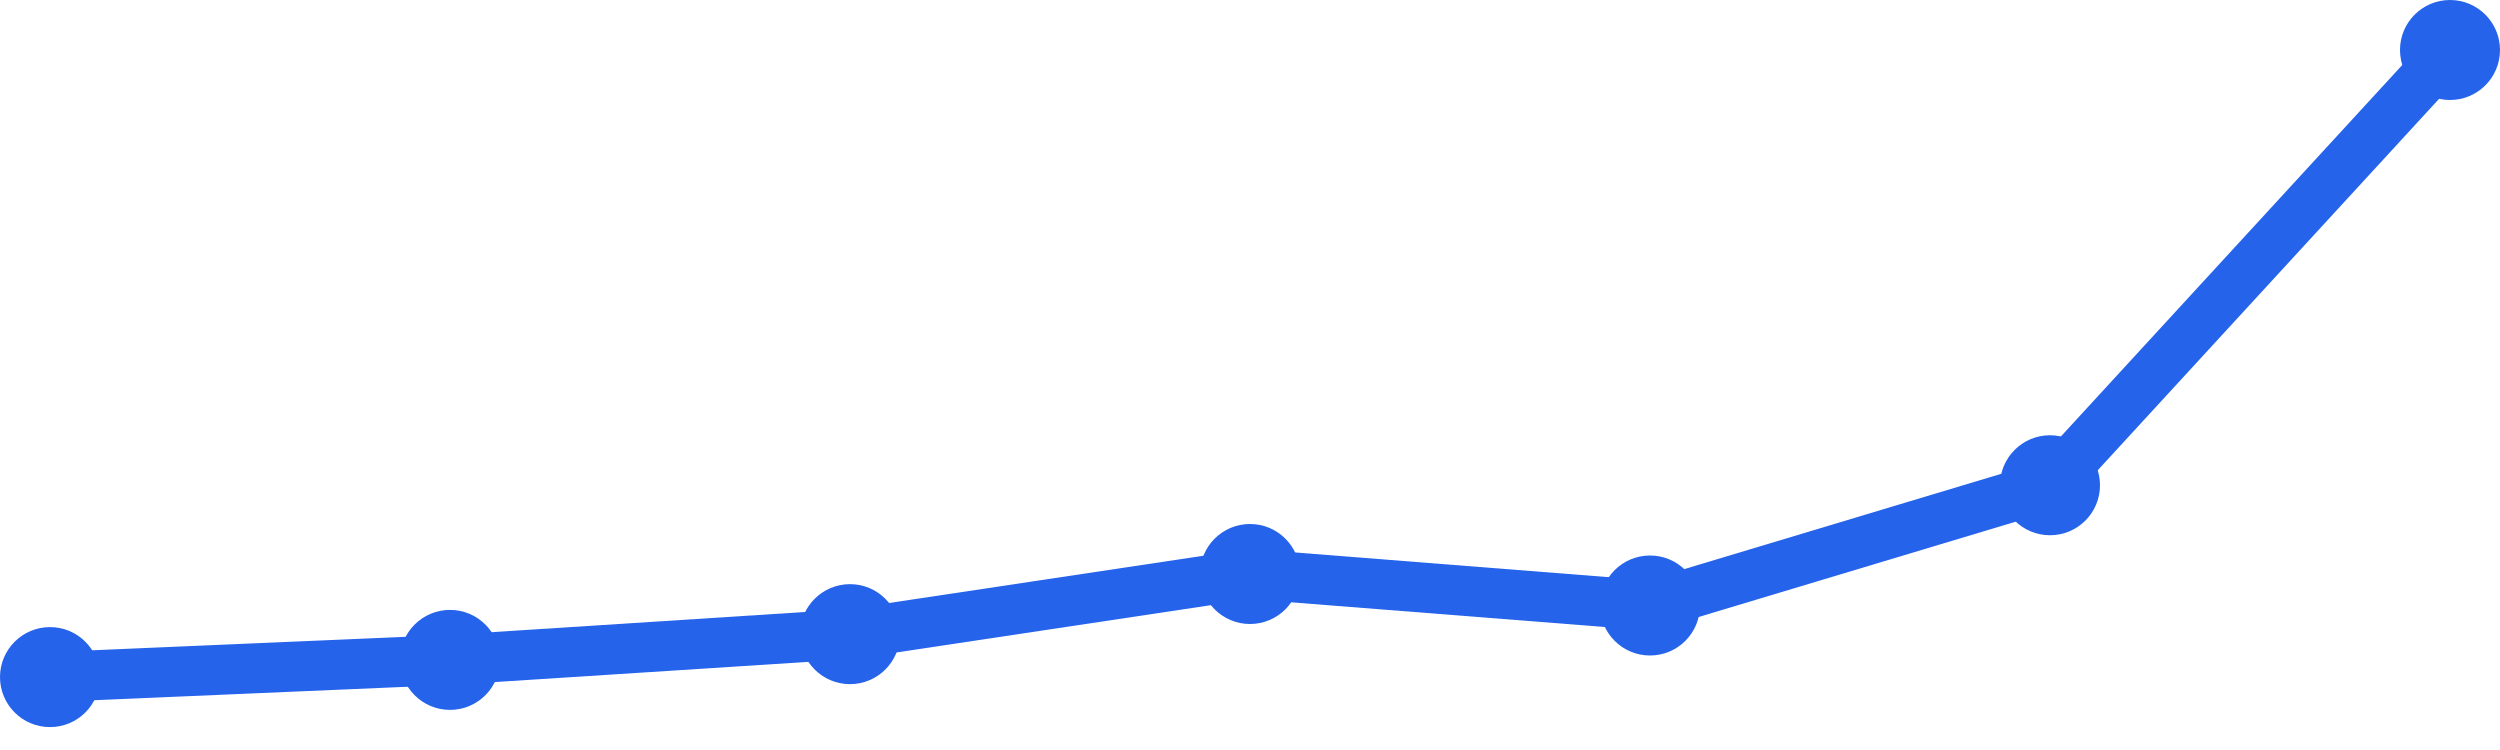
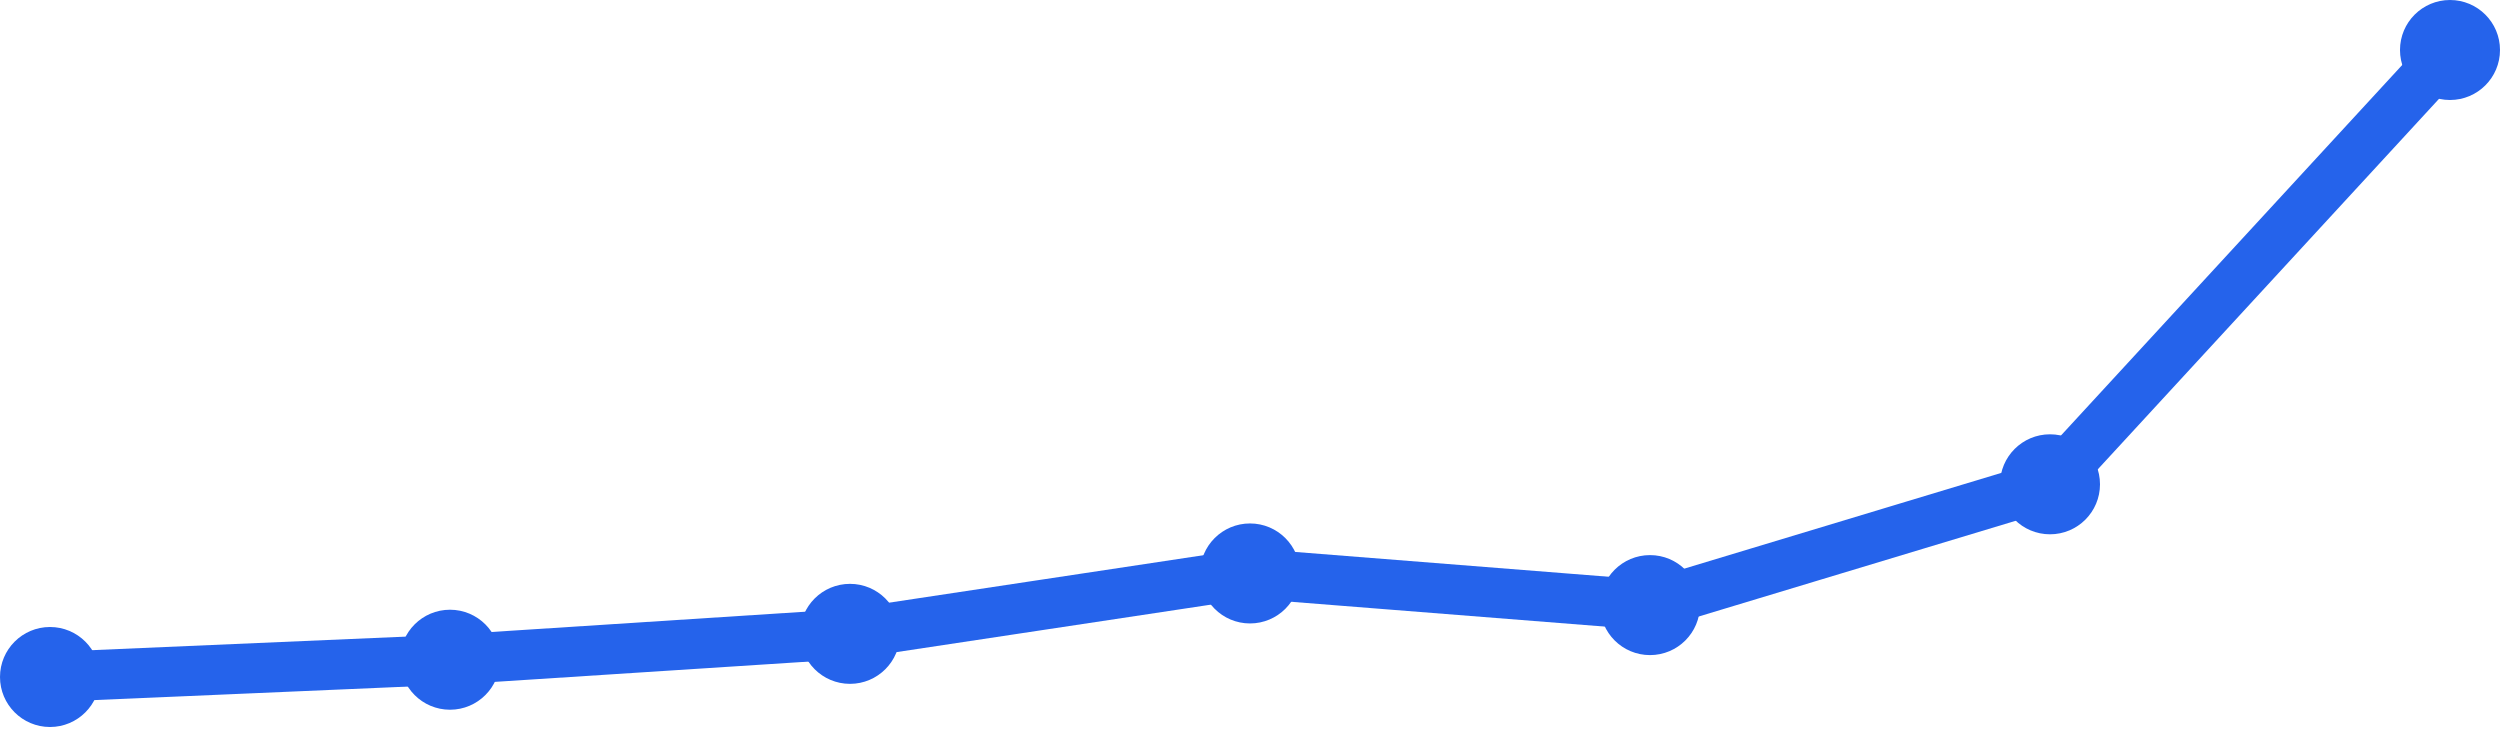
<svg xmlns="http://www.w3.org/2000/svg" width="100" height="30" viewBox="0 0 100 30">
-   <path d="M 2,27.084 L 18,26.396 L 34,25.366 L 50,22.96 L 66,24.22 L 82,19.41 L 98,2" fill="none" stroke="#2563eb" stroke-width="2" stroke-linecap="round" stroke-linejoin="round" />
-   <circle cx="2" cy="27.084" r="2" fill="#2563eb" />
-   <circle cx="18" cy="26.396" r="2" fill="#2563eb" />
-   <circle cx="34" cy="25.366" r="2" fill="#2563eb" />
-   <circle cx="50" cy="22.96" r="2" fill="#2563eb" />
-   <circle cx="66" cy="24.22" r="2" fill="#2563eb" />
-   <circle cx="82" cy="19.41" r="2" fill="#2563eb" />
+   <path d="M 2,27.08 L 18,26.389 L 34,25.354 L 50,22.938 L 66,24.204 L 82,19.372 L 98,2" fill="none" stroke="#2563eb" stroke-width="2" stroke-linecap="round" stroke-linejoin="round" />
+   <circle cx="2" cy="27.08" r="2" fill="#2563eb" />
+   <circle cx="18" cy="26.389" r="2" fill="#2563eb" />
+   <circle cx="34" cy="25.354" r="2" fill="#2563eb" />
+   <circle cx="50" cy="22.938" r="2" fill="#2563eb" />
+   <circle cx="66" cy="24.204" r="2" fill="#2563eb" />
+   <circle cx="82" cy="19.372" r="2" fill="#2563eb" />
  <circle cx="98" cy="2" r="2" fill="#2563eb" />
</svg>
